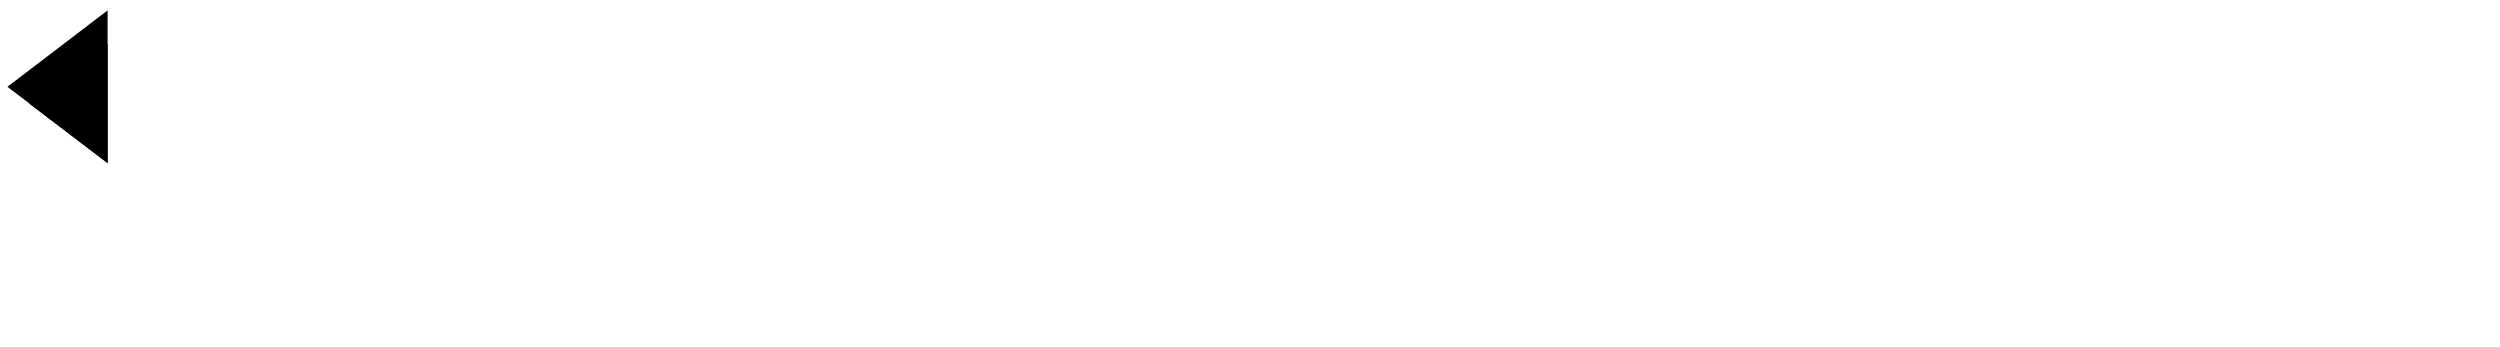
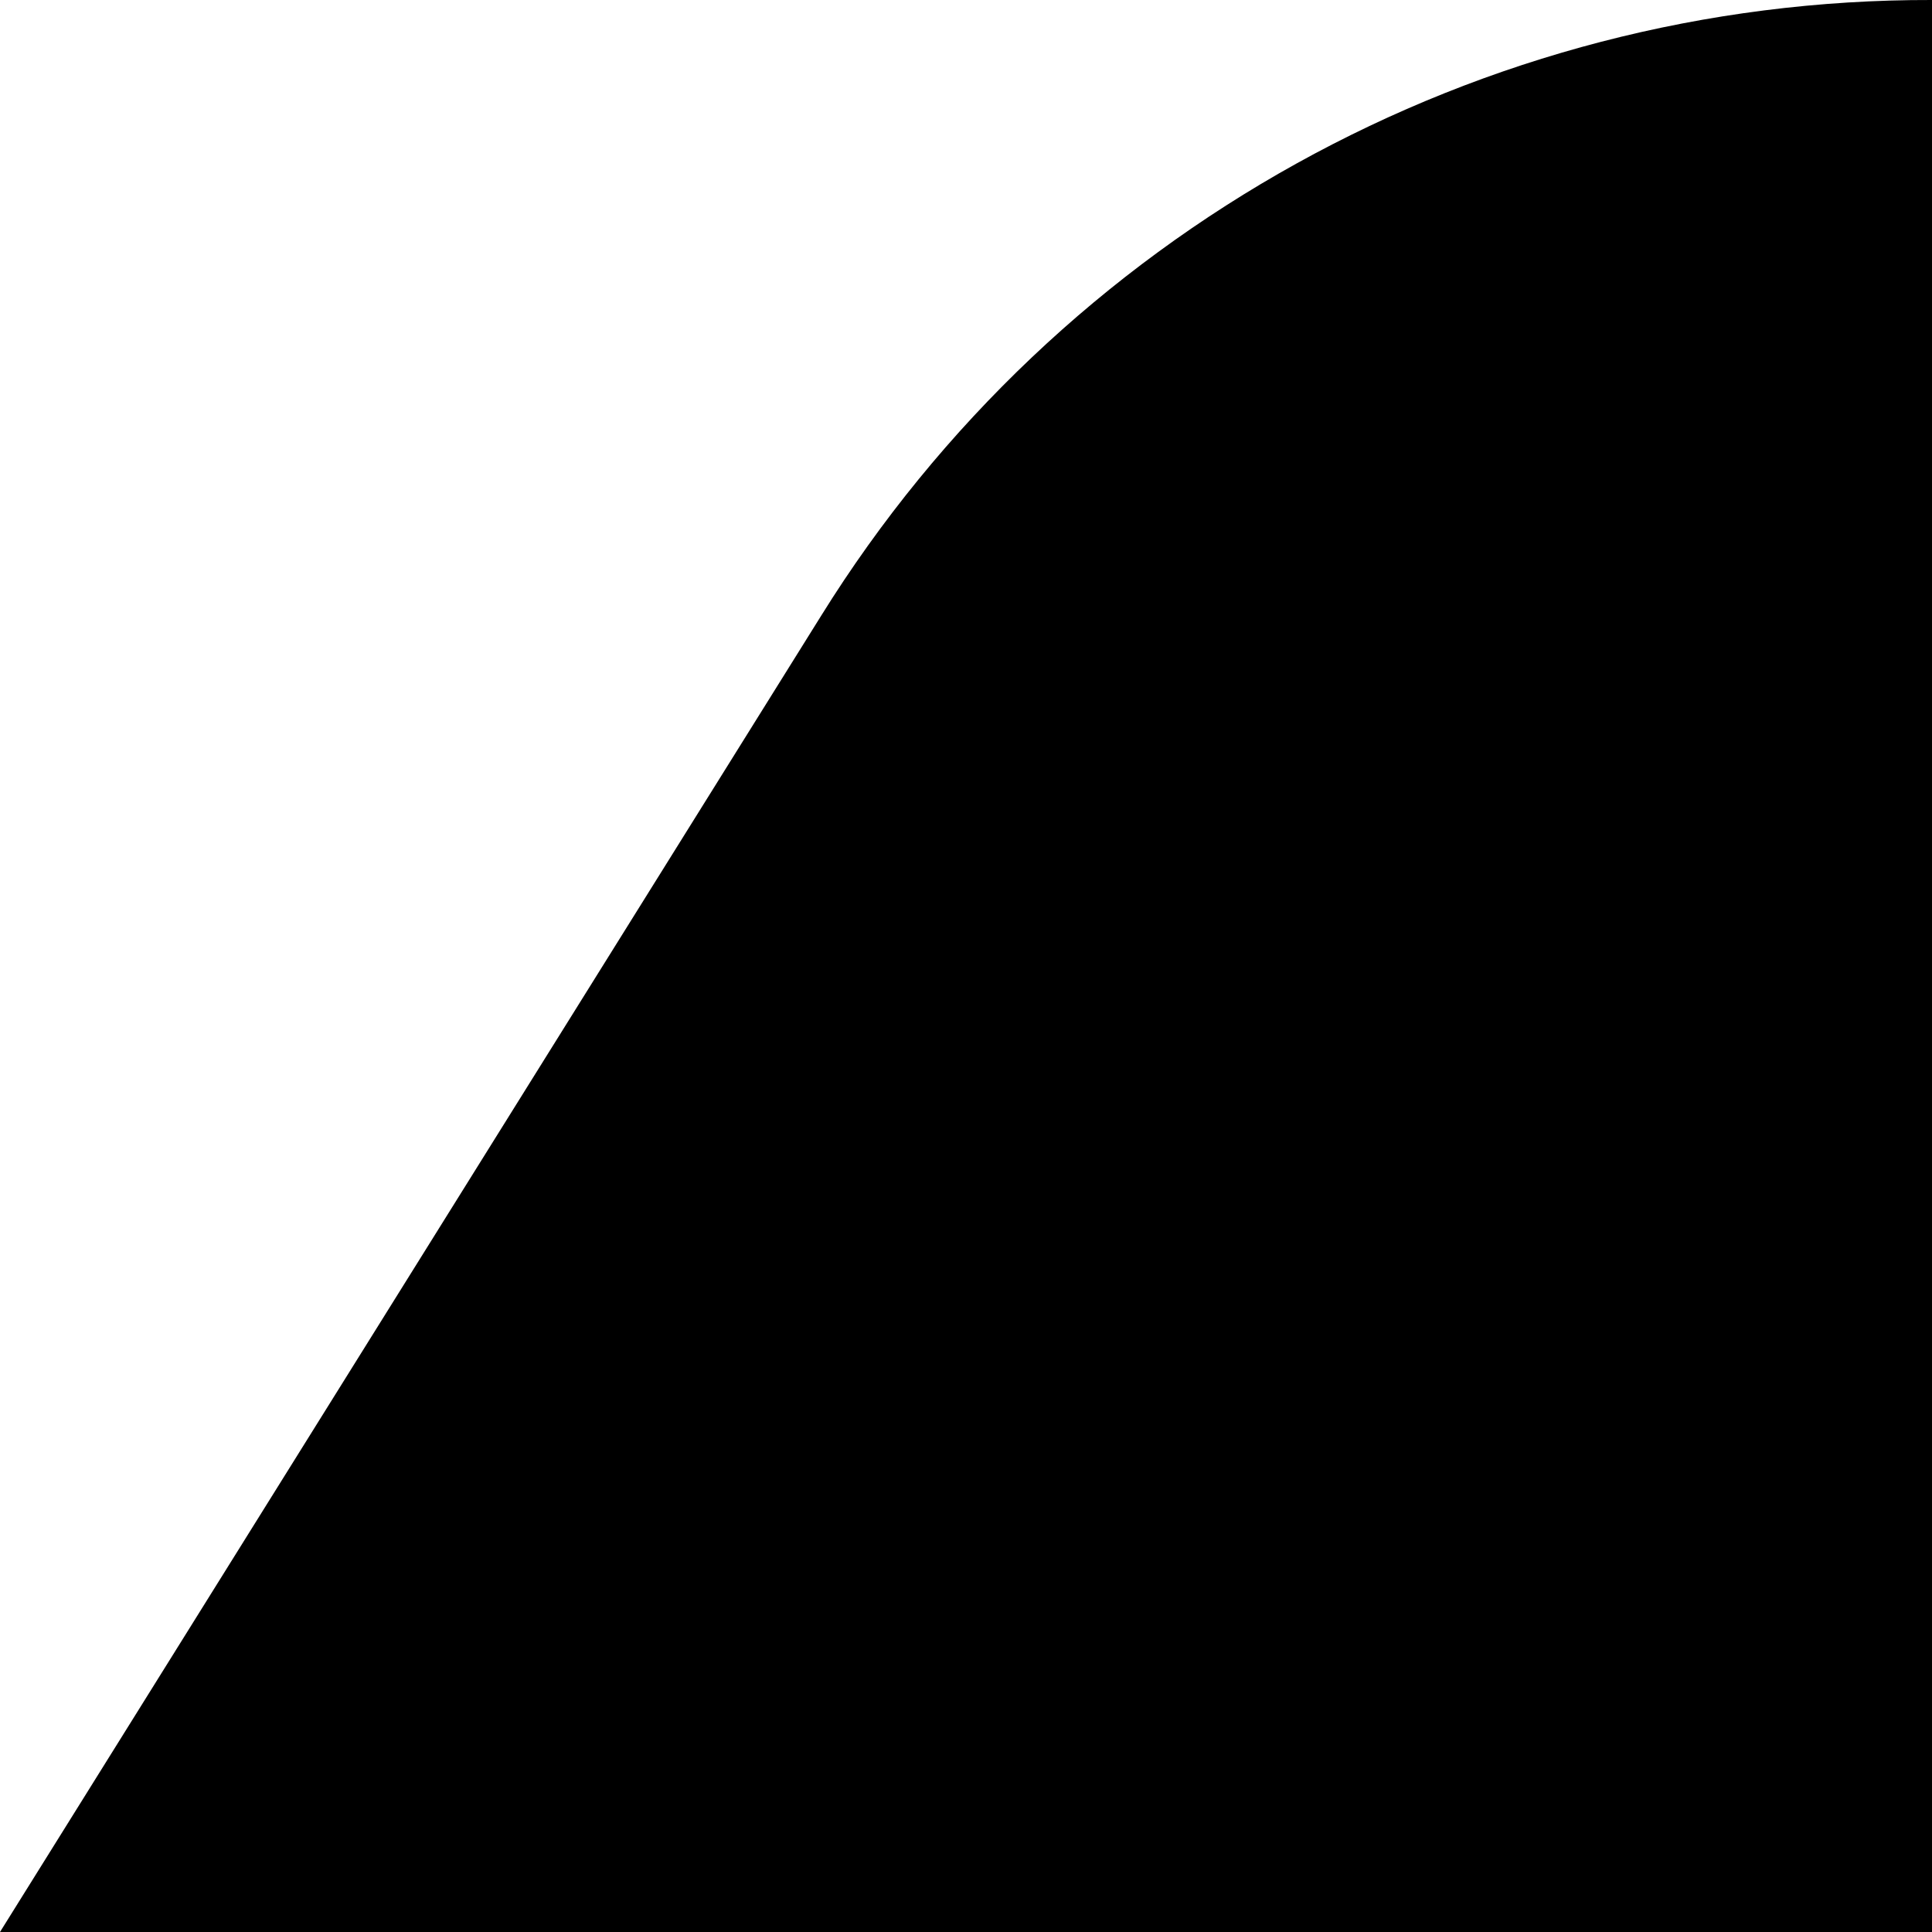
- <svg xmlns="http://www.w3.org/2000/svg" xmlns:xlink="http://www.w3.org/1999/xlink" width="2000" height="277" version="1.1" id="svg1">
-   <defs id="defs1">
-     <linearGradient xlink:href="#swatch10" id="linearGradient9" x1="6.975" y1="15.563" x2="21.388" y2="15.563" gradientUnits="userSpaceOnUse" gradientTransform="matrix(20.48794,0,0,20.48794,177.9052,788.4372)" />
-     <linearGradient id="swatch10">
-       <stop style="stop-color:#ffffff;stop-opacity:1;" offset="0" id="stop10" />
-     </linearGradient>
-   </defs>
-   <path d="M 86.078,8.324 5.935,69.425 86.078,130.413 V 111.832 27.127 Z" style="fill:currentColor;stroke-width:0.492;stroke-linecap:square;stroke-miterlimit:0.6;paint-order:markers fill stroke" id="path3-4" />
-   <path d="M 86.087,34.942 23.319,82.796 86.087,130.562 V 116.009 49.669 Z" style="fill:currentColor;stroke-width:0.385;stroke-linecap:square;stroke-miterlimit:0.6;paint-order:markers fill stroke" id="path3" />
+ <svg xmlns="http://www.w3.org/2000/svg" viewBox="0 0 16 16">
+   <path d="M0 16 L6.8 5.1 A10.8 10.8 0 0 1 16 0 V16 Z" fill="currentColor" />
</svg>
